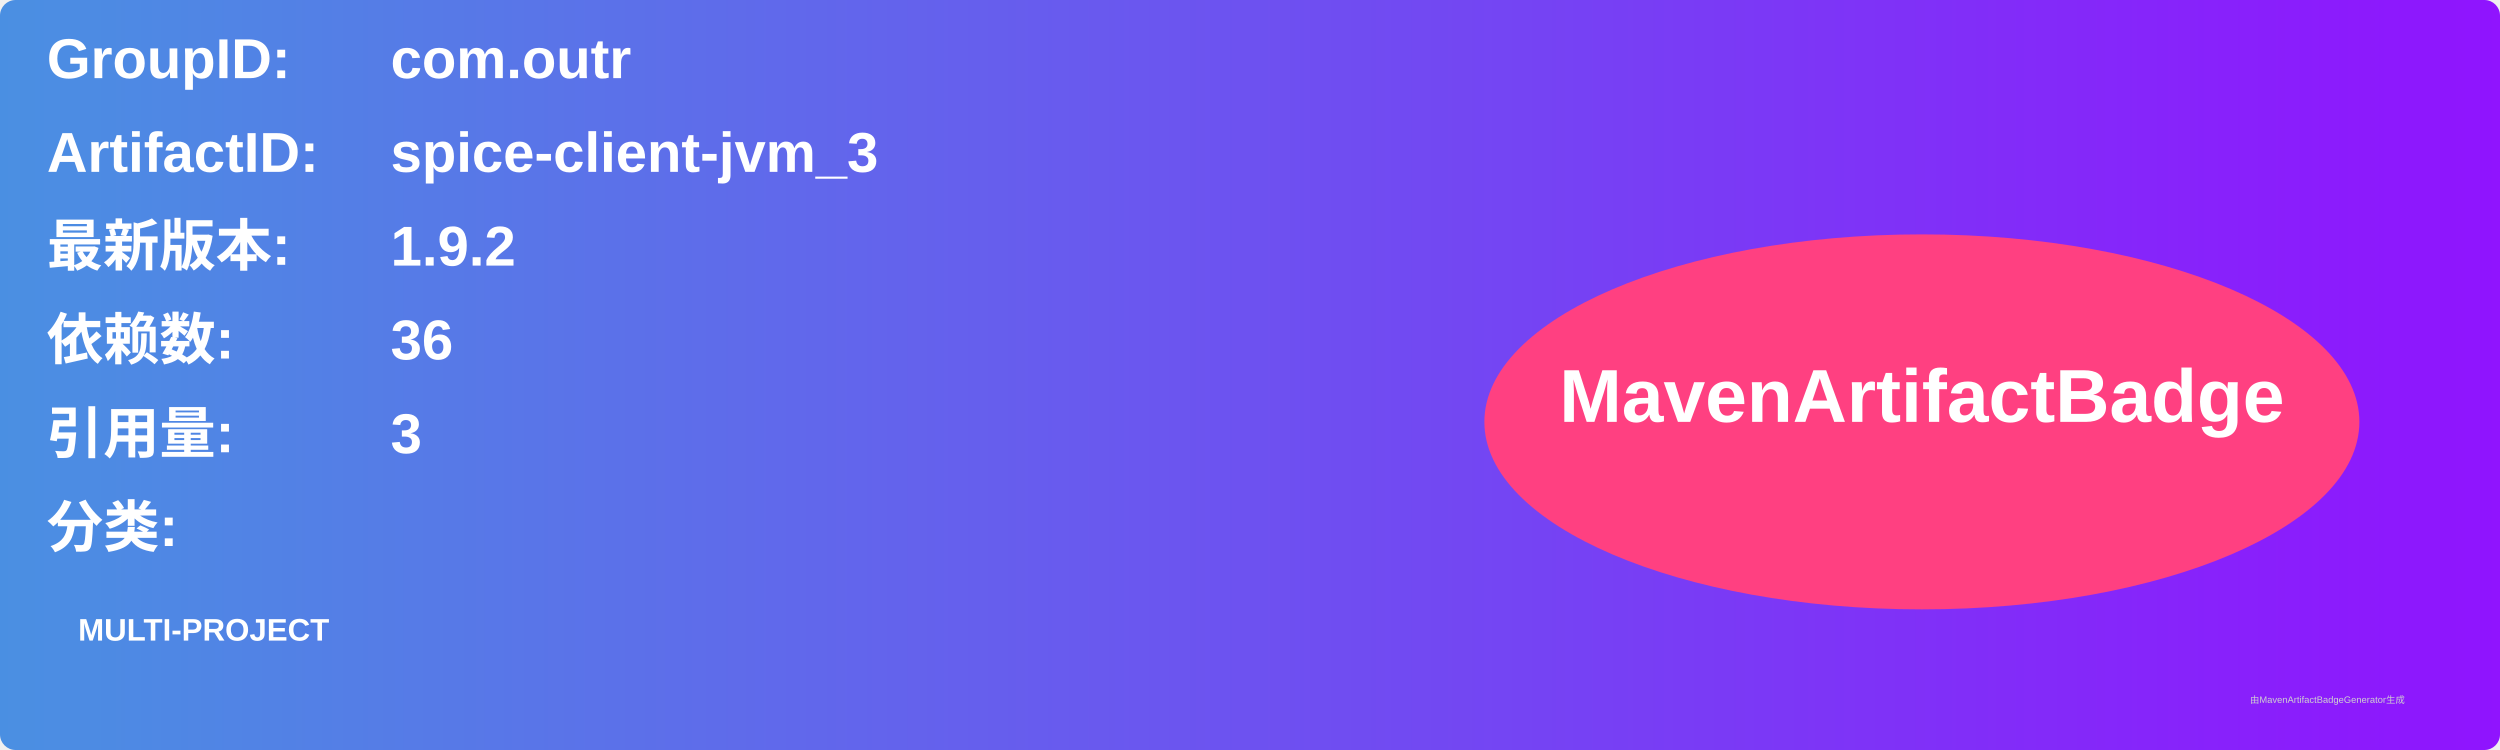
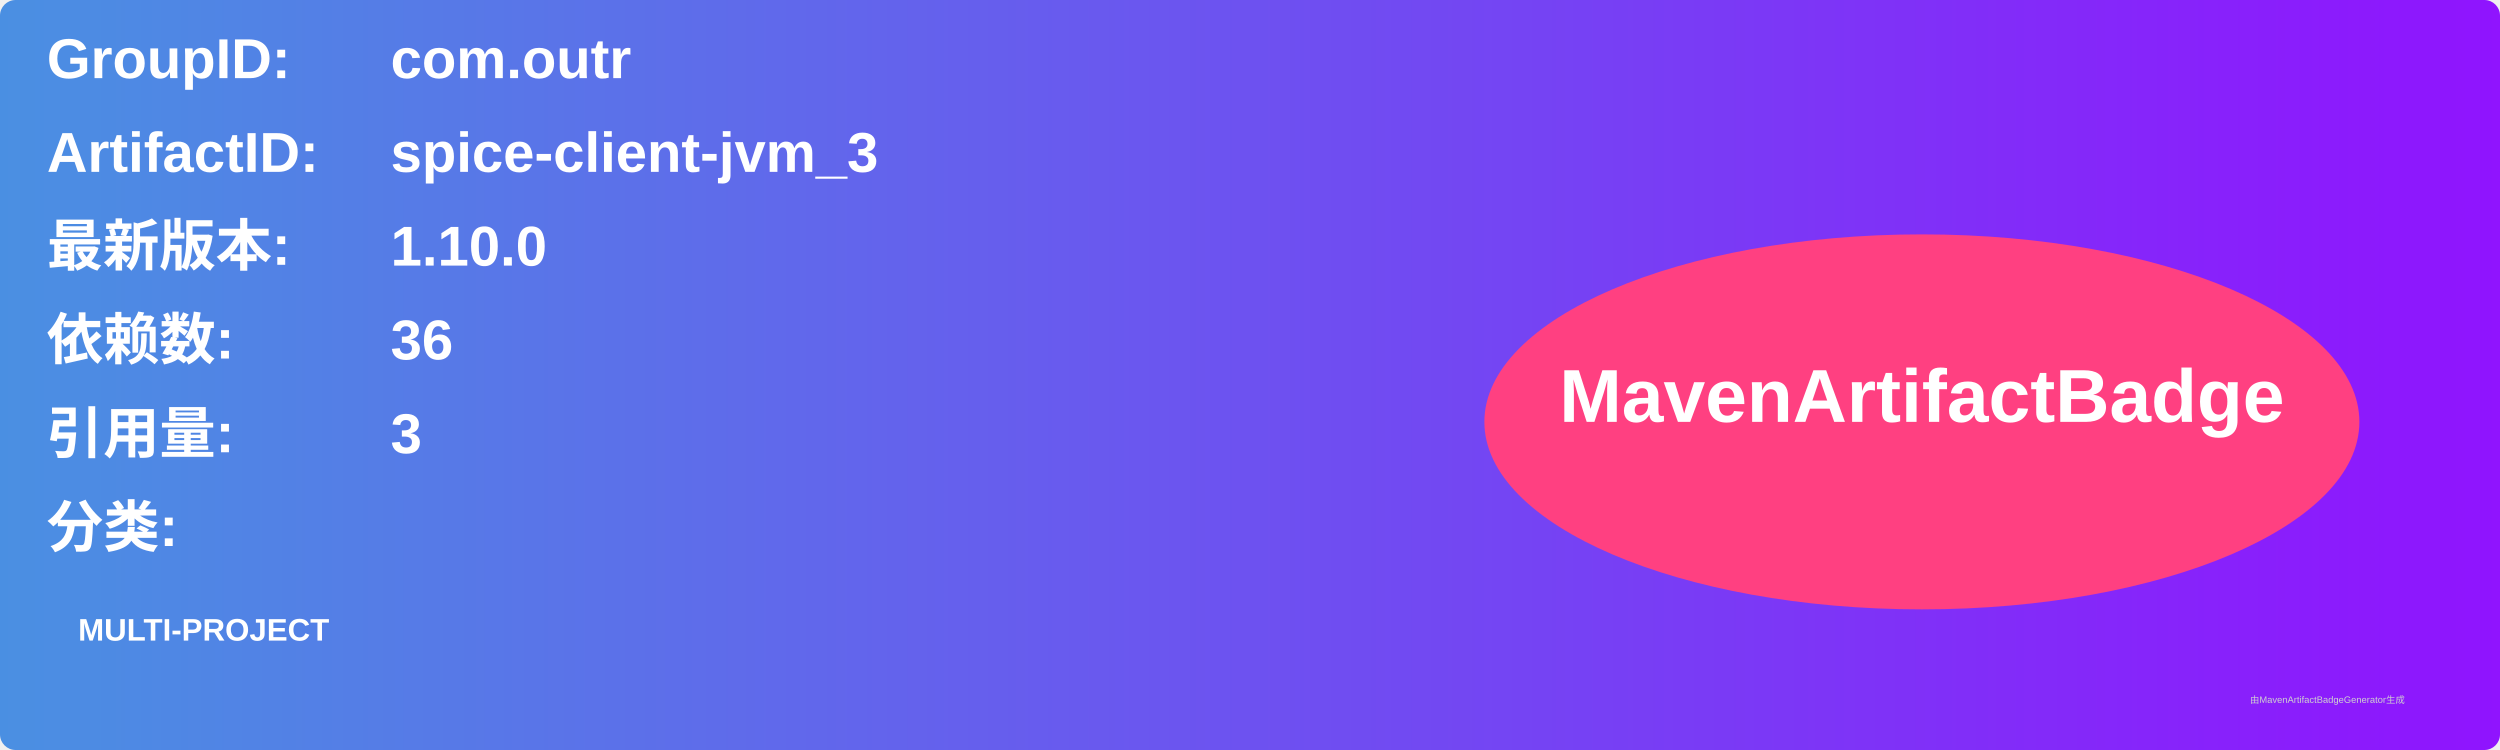
<svg xmlns="http://www.w3.org/2000/svg" width="800" height="240" viewBox="0 0 800 240">
  <linearGradient id="grad" x1="0%" y1="0%" x2="100%" y2="0%">
    <stop offset="0%" stop-color="#4a90e2" />
    <stop offset="100%" stop-color="#9013fe" />
  </linearGradient>
  <rect width="100%" height="100%" rx="5" ry="5" fill="url(#grad)" />
  <g transform="translate(15, 15)">
    <text x="0" y="10" font-family="Arial" font-size="18" fill="white" font-weight="bold" width="260">GroupID:</text>
    <text x="110" y="10" font-family="Arial" font-size="18" fill="white" font-weight="bold" width="460">com.outr</text>
    <text x="0" y="40" font-family="Arial" font-size="18" fill="white" font-weight="bold" width="260">ArtifactID:</text>
    <text x="110" y="40" font-family="Arial" font-size="18" fill="white" font-weight="bold" width="460">spice-client-jvm_3</text>
    <text x="0" y="70" font-family="Arial" font-size="18" fill="white" font-weight="bold">最新版本:</text>
    <text x="110" y="70" font-family="Arial" font-size="18" fill="white" font-weight="bold">
-       <tspan font-weight="bold">1.9.2</tspan>
+       <tspan font-weight="bold">1.10.0</tspan>
    </text>
    <text x="0" y="100" font-family="Arial" font-size="18" fill="white" font-weight="bold">依赖数: </text>
    <text x="110" y="100" font-family="Arial" font-size="18" fill="white">
      <tspan font-weight="bold">36</tspan>
    </text>
    <text x="0" y="130" font-family="Arial" font-size="18" fill="white" font-weight="bold">引用量: </text>
    <text x="110" y="130" font-family="Arial" font-size="18" fill="white">
      <tspan font-weight="bold">3</tspan>
    </text>
    <text x="0" y="160" font-family="Arial" font-size="18" fill="white" font-weight="bold">分类:</text>
    <text x="10" y="190" font-family="Arial" font-size="10" fill="white">
      <tspan font-weight="bold">MULTI-PROJECT</tspan>
    </text>
    <ellipse cx="600" cy="120" rx="140" ry="60" fill="#ff4081" />
    <text x="600" y="120" text-anchor="middle" font-family="Arial" font-size="24" fill="white" font-weight="bold">MavenArtifactBadge</text>
  </g>
  <text x="720" y="225" font-family="Arial" font-size="3" fill="#d0d0d0">由MavenArtifactBadgeGenerator生成</text>
</svg>
